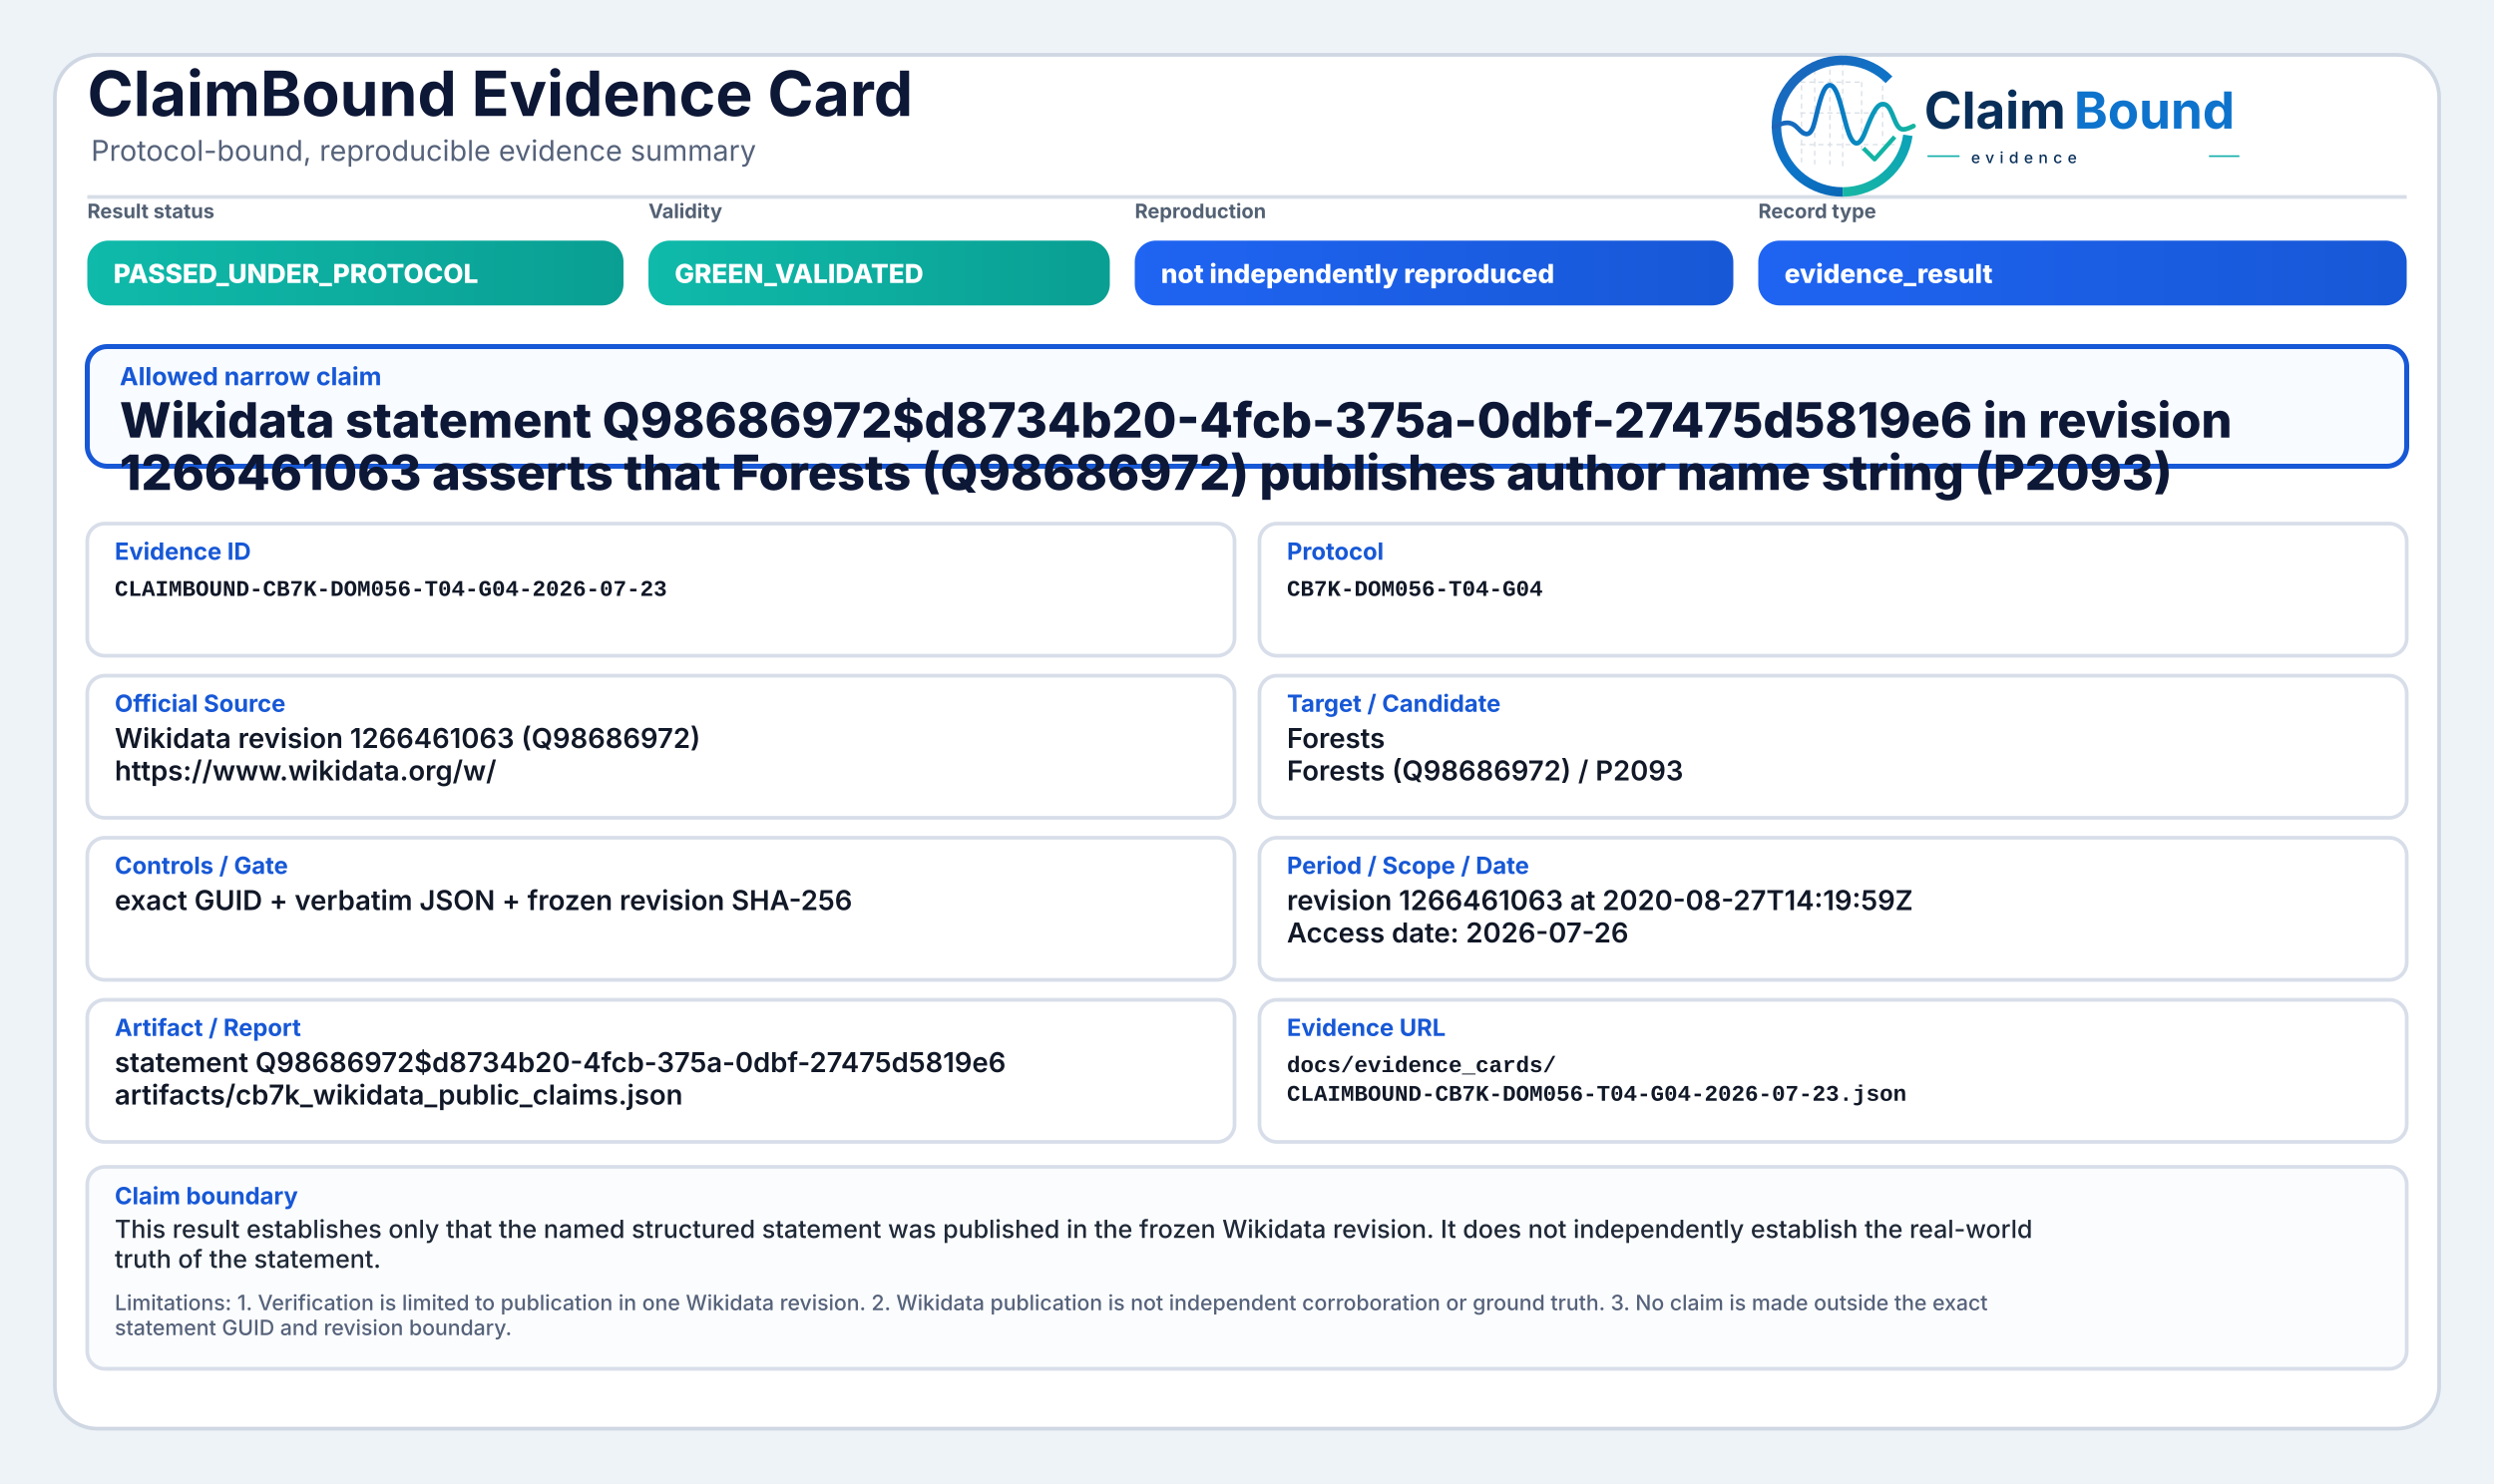
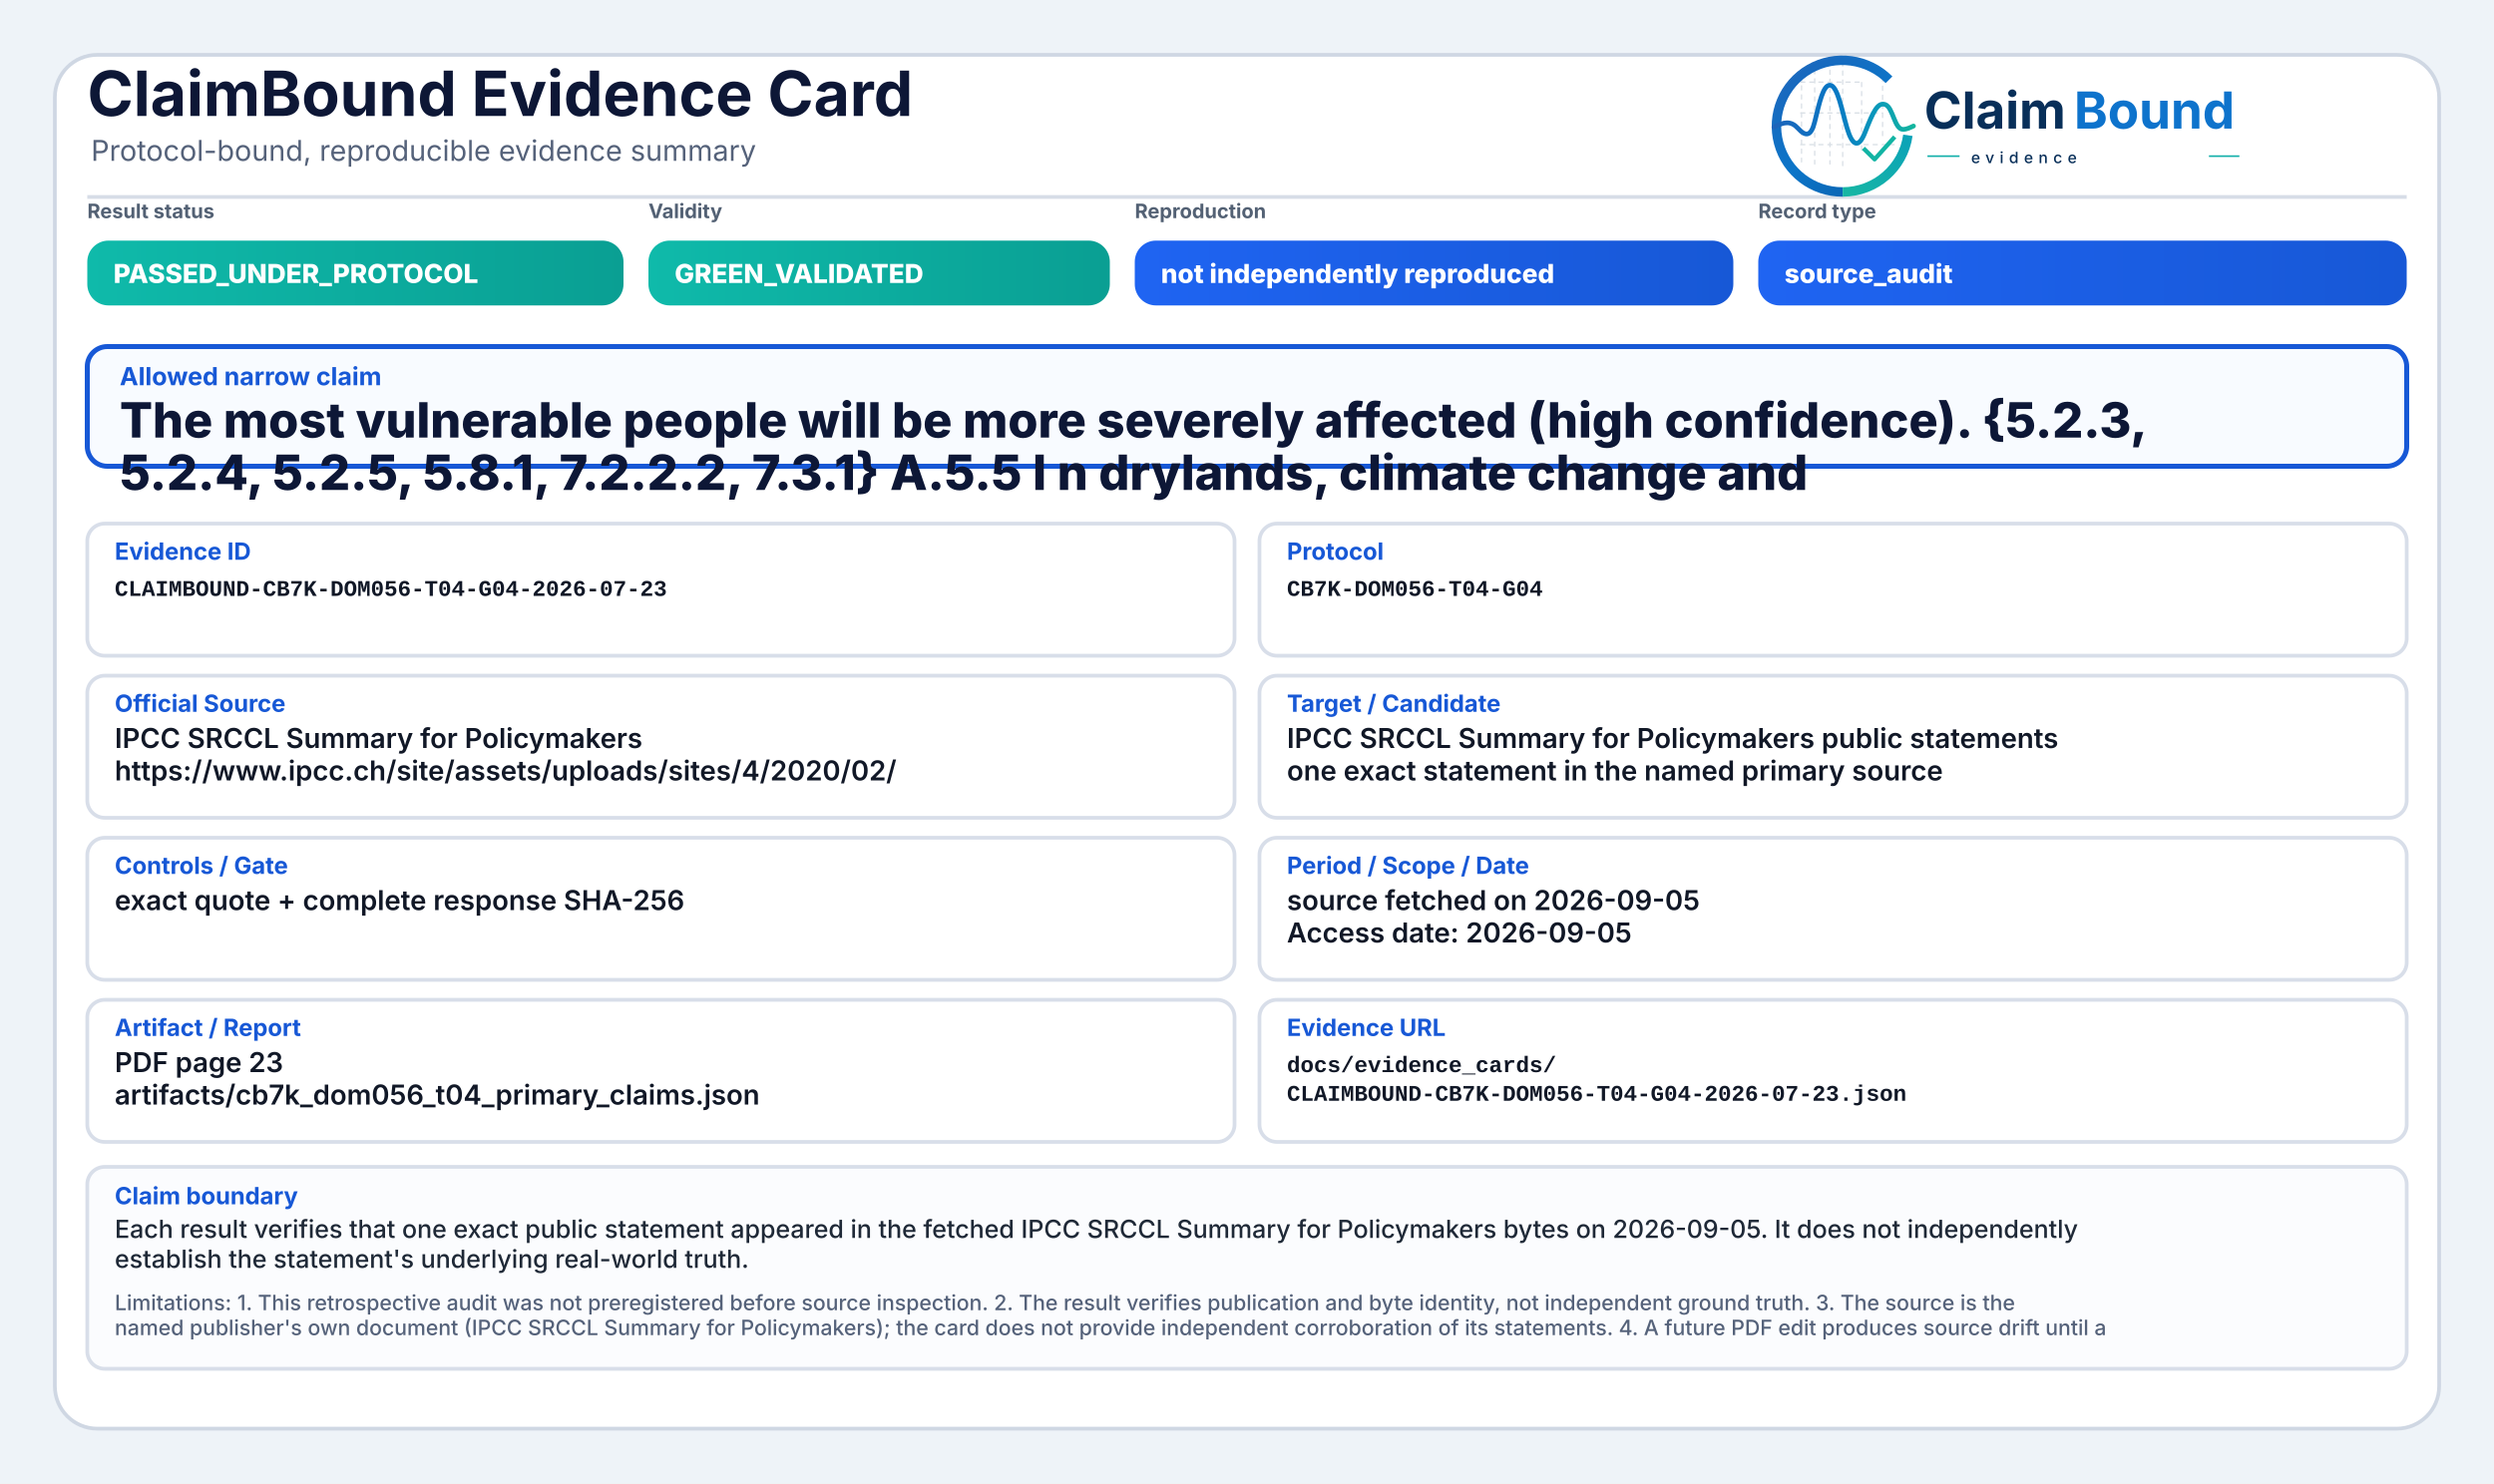
<svg xmlns="http://www.w3.org/2000/svg" width="2000" height="1190" viewBox="0 0 2000 1190" role="img" aria-label="ClaimBound Evidence Card">
  <defs>
    <linearGradient id="greenGrad" x1="0" y1="0" x2="1" y2="0">
      <stop offset="0%" stop-color="#0fbaaa" />
      <stop offset="100%" stop-color="#0a9f93" />
    </linearGradient>
    <linearGradient id="yellowGrad" x1="0" y1="0" x2="1" y2="0">
      <stop offset="0%" stop-color="#fbbf24" />
      <stop offset="100%" stop-color="#d97706" />
    </linearGradient>
    <linearGradient id="amberGrad" x1="0" y1="0" x2="1" y2="0">
      <stop offset="0%" stop-color="#f97316" />
      <stop offset="100%" stop-color="#c2410c" />
    </linearGradient>
    <linearGradient id="redGrad" x1="0" y1="0" x2="1" y2="0">
      <stop offset="0%" stop-color="#ef4444" />
      <stop offset="100%" stop-color="#b91c1c" />
    </linearGradient>
    <linearGradient id="grayGrad" x1="0" y1="0" x2="1" y2="0">
      <stop offset="0%" stop-color="#64748b" />
      <stop offset="100%" stop-color="#475569" />
    </linearGradient>
    <linearGradient id="blueGrad" x1="0" y1="0" x2="1" y2="0">
      <stop offset="0%" stop-color="#1f64f2" />
      <stop offset="100%" stop-color="#1758d6" />
    </linearGradient>
    <linearGradient id="logoRingBlue" x1="73" y1="453" x2="348" y2="793" gradientUnits="userSpaceOnUse">
      <stop offset="0" stop-color="#1E64BA" />
      <stop offset="0.55" stop-color="#0C75C8" />
      <stop offset="1" stop-color="#0A5FAB" />
    </linearGradient>
    <linearGradient id="logoRingTeal" x1="221" y1="792" x2="403" y2="594" gradientUnits="userSpaceOnUse">
      <stop offset="0" stop-color="#18B7A3" />
      <stop offset="1" stop-color="#089EBC" />
    </linearGradient>
    <linearGradient id="logoSignalGradient" x1="61" y1="628" x2="404" y2="628" gradientUnits="userSpaceOnUse">
      <stop offset="0" stop-color="#1E64BA" />
      <stop offset="0.43" stop-color="#0877C4" />
      <stop offset="0.72" stop-color="#0A97BB" />
      <stop offset="1" stop-color="#14B69E" />
    </linearGradient>
  </defs>
  <rect x="0" y="0" width="2000" height="1190" fill="#eef3f8" />
  <rect x="44" y="44" width="1912" height="1102" rx="34" fill="#ffffff" stroke="#cfd7e3" stroke-width="3" />
  <path d="M70 158 H1930" stroke="#d7dde7" stroke-width="3" />
  <text x="70" y="93" font-family="Inter, Segoe UI, Arial, sans-serif" font-size="50" font-weight="750" fill="#0d1736">ClaimBound Evidence Card</text>
  <text x="73" y="129" font-family="Inter, Segoe UI, Arial, sans-serif" font-size="23" font-weight="400" fill="#55627a">Protocol-bound, reproducible evidence summary</text>
  <g aria-label="ClaimBound evidence logo" transform="translate(1415,52) scale(0.33) translate(-40,-478)">
    <g stroke-linecap="butt" stroke-linejoin="round">
      <g stroke="#CBD3DC" stroke-width="3.2" stroke-linecap="round" stroke-dasharray="10 12" opacity="0.72">
        <path d="M130 507V714" />
        <path d="M162 490V719" />
        <path d="M199 491V719" />
        <path d="M230 471V726" />
        <path d="M276 521V690" />
        <path d="M327 508V650" />
        <path d="M128 520H277" />
        <path d="M128 595H327" />
        <path d="M128 672H355" />
      </g>
      <path d="M342.6 514.3A160 160 0 1 0 230 787" fill="none" stroke="url(#logoRingBlue)" stroke-width="23" />
      <path d="M230 787A160 160 0 0 0 388.4 649.3" fill="none" stroke="url(#logoRingTeal)" stroke-width="23" />
      <path d="M63 629.5C87 616.4 104.3 613.6 121.2 632.2C140.7 653.8 153.4 651.6 162.1 616.2C173.8 568.5 182.5 527.5 198.9 527.5C217.5 527.5 228.4 590.6 240.3 630.8C253.4 675.4 268.6 682.8 284.6 641.5C303.5 592.9 315.2 567.6 333.7 574.7C352.6 582 355.7 635.1 376.6 634.9C386.2 634.8 394 630.4 402 626.8" fill="none" stroke="url(#logoSignalGradient)" stroke-width="11.5" stroke-linecap="round" />
      <path d="M284 684.5L307.5 707.7L353 657" fill="none" stroke="#12B4A4" stroke-width="10.5" stroke-linecap="square" />
    </g>
    <text x="428" y="633" font-family="Inter, Segoe UI, Arial, sans-serif" font-size="124" font-weight="750" fill="#082F59" text-rendering="geometricPrecision">Claim</text>
    <text x="792" y="633" font-family="Inter, Segoe UI, Arial, sans-serif" font-size="124" font-weight="750" fill="#0E73CC" text-rendering="geometricPrecision">Bound</text>
    <line x1="436" y1="700" x2="514" y2="700" stroke="#11AFA9" stroke-width="4" />
    <text x="542" y="717" font-family="Inter, Segoe UI, Arial, sans-serif" font-size="38" font-weight="500" letter-spacing="13" fill="#082F59">evidence</text>
    <line x1="1120" y1="700" x2="1194" y2="700" stroke="#11AFA9" stroke-width="4" />
  </g>
  <text x="70" y="175" font-family="Inter, Segoe UI, Arial, sans-serif" font-size="16" font-weight="650" fill="#536174">Result status</text>
  <rect x="70" y="193" width="430" height="52" rx="17" fill="url(#greenGrad)" />
  <text x="91" y="227" font-family="Inter, Segoe UI, Arial, sans-serif" font-size="21" font-weight="800" fill="#ffffff">PASSED_UNDER_PROTOCOL</text>
  <text x="520" y="175" font-family="Inter, Segoe UI, Arial, sans-serif" font-size="16" font-weight="650" fill="#536174">Validity</text>
  <rect x="520" y="193" width="370" height="52" rx="17" fill="url(#greenGrad)" />
  <text x="541" y="227" font-family="Inter, Segoe UI, Arial, sans-serif" font-size="21" font-weight="800" fill="#ffffff">GREEN_VALIDATED</text>
  <text x="910" y="175" font-family="Inter, Segoe UI, Arial, sans-serif" font-size="16" font-weight="650" fill="#536174">Reproduction</text>
  <rect x="910" y="193" width="480" height="52" rx="17" fill="url(#blueGrad)" />
  <text x="931" y="227" font-family="Inter, Segoe UI, Arial, sans-serif" font-size="21" font-weight="800" fill="#ffffff">not independently reproduced</text>
  <text x="1410" y="175" font-family="Inter, Segoe UI, Arial, sans-serif" font-size="16" font-weight="650" fill="#536174">Record type</text>
  <rect x="1410" y="193" width="520" height="52" rx="17" fill="url(#blueGrad)" />
-   <text x="1431" y="227" font-family="Inter, Segoe UI, Arial, sans-serif" font-size="21" font-weight="800" fill="#ffffff">evidence_result</text>
+   <text x="1431" y="227" font-family="Inter, Segoe UI, Arial, sans-serif" font-size="21" font-weight="800" fill="#ffffff">source_audit</text>
  <rect x="70" y="278" width="1860" height="96" rx="16" fill="#f8fbff" stroke="#1758d6" stroke-width="4" />
  <text x="96" y="309" font-family="Inter, Segoe UI, Arial, sans-serif" font-size="20" font-weight="750" fill="#1758d6">Allowed narrow claim</text>
-   <text x="96" y="351" font-family="Inter, Segoe UI, Arial, sans-serif" font-size="39" font-weight="800" fill="#0d1736">Wikidata statement Q98686972$d8734b20-4fcb-375a-0dbf-27475d5819e6 in revision</text>
-   <text x="96" y="393" font-family="Inter, Segoe UI, Arial, sans-serif" font-size="39" font-weight="800" fill="#0d1736">1266461063 asserts that Forests (Q98686972) publishes author name string (P2093)</text>
+   <text x="96" y="351" font-family="Inter, Segoe UI, Arial, sans-serif" font-size="39" font-weight="800" fill="#0d1736">The most vulnerable people will be more severely affected (high confidence). {5.2.3,</text>
+   <text x="96" y="393" font-family="Inter, Segoe UI, Arial, sans-serif" font-size="39" font-weight="800" fill="#0d1736">5.2.4, 5.2.5, 5.8.1, 7.2.2.2, 7.3.1} A.5.5 I n drylands, climate change and</text>
  <rect x="70" y="420" width="920" height="106" rx="14" fill="#ffffff" stroke="#d8dee9" stroke-width="3" />
  <text x="92" y="449" font-family="Inter, Segoe UI, Arial, sans-serif" font-size="19" font-weight="750" fill="#1758d6">Evidence ID</text>
  <text x="92" y="478" font-family="SFMono-Regular, Consolas, Liberation Mono, monospace" font-size="18" font-weight="600" fill="#111827">CLAIMBOUND-CB7K-DOM056-T04-G04-2026-07-23</text>
  <rect x="1010" y="420" width="920" height="106" rx="14" fill="#ffffff" stroke="#d8dee9" stroke-width="3" />
  <text x="1032" y="449" font-family="Inter, Segoe UI, Arial, sans-serif" font-size="19" font-weight="750" fill="#1758d6">Protocol</text>
  <text x="1032" y="478" font-family="SFMono-Regular, Consolas, Liberation Mono, monospace" font-size="18" font-weight="600" fill="#111827">CB7K-DOM056-T04-G04</text>
  <rect x="70" y="542" width="920" height="114" rx="14" fill="#ffffff" stroke="#d8dee9" stroke-width="3" />
  <text x="92" y="571" font-family="Inter, Segoe UI, Arial, sans-serif" font-size="19" font-weight="750" fill="#1758d6">Official Source</text>
-   <text x="92" y="600" font-family="Inter, Segoe UI, Arial, sans-serif" font-size="22" font-weight="600" fill="#111827">Wikidata revision 1266461063 (Q98686972)</text>
-   <text x="92" y="626" font-family="Inter, Segoe UI, Arial, sans-serif" font-size="22" font-weight="600" fill="#111827">https://www.wikidata.org/w/</text>
+   <text x="92" y="600" font-family="Inter, Segoe UI, Arial, sans-serif" font-size="22" font-weight="600" fill="#111827">IPCC SRCCL Summary for Policymakers</text>
+   <text x="92" y="626" font-family="Inter, Segoe UI, Arial, sans-serif" font-size="22" font-weight="600" fill="#111827">https://www.ipcc.ch/site/assets/uploads/sites/4/2020/02/</text>
  <rect x="1010" y="542" width="920" height="114" rx="14" fill="#ffffff" stroke="#d8dee9" stroke-width="3" />
  <text x="1032" y="571" font-family="Inter, Segoe UI, Arial, sans-serif" font-size="19" font-weight="750" fill="#1758d6">Target / Candidate</text>
-   <text x="1032" y="600" font-family="Inter, Segoe UI, Arial, sans-serif" font-size="22" font-weight="600" fill="#111827">Forests</text>
-   <text x="1032" y="626" font-family="Inter, Segoe UI, Arial, sans-serif" font-size="22" font-weight="600" fill="#111827">Forests (Q98686972) / P2093</text>
+   <text x="1032" y="600" font-family="Inter, Segoe UI, Arial, sans-serif" font-size="22" font-weight="600" fill="#111827">IPCC SRCCL Summary for Policymakers public statements</text>
+   <text x="1032" y="626" font-family="Inter, Segoe UI, Arial, sans-serif" font-size="22" font-weight="600" fill="#111827">one exact statement in the named primary source</text>
  <rect x="70" y="672" width="920" height="114" rx="14" fill="#ffffff" stroke="#d8dee9" stroke-width="3" />
  <text x="92" y="701" font-family="Inter, Segoe UI, Arial, sans-serif" font-size="19" font-weight="750" fill="#1758d6">Controls / Gate</text>
-   <text x="92" y="730" font-family="Inter, Segoe UI, Arial, sans-serif" font-size="22" font-weight="600" fill="#111827">exact GUID + verbatim JSON + frozen revision SHA-256</text>
+   <text x="92" y="730" font-family="Inter, Segoe UI, Arial, sans-serif" font-size="22" font-weight="600" fill="#111827">exact quote + complete response SHA-256</text>
  <rect x="1010" y="672" width="920" height="114" rx="14" fill="#ffffff" stroke="#d8dee9" stroke-width="3" />
  <text x="1032" y="701" font-family="Inter, Segoe UI, Arial, sans-serif" font-size="19" font-weight="750" fill="#1758d6">Period / Scope / Date</text>
-   <text x="1032" y="730" font-family="Inter, Segoe UI, Arial, sans-serif" font-size="22" font-weight="600" fill="#111827">revision 1266461063 at 2020-08-27T14:19:59Z</text>
-   <text x="1032" y="756" font-family="Inter, Segoe UI, Arial, sans-serif" font-size="22" font-weight="600" fill="#111827">Access date: 2026-07-26</text>
+   <text x="1032" y="730" font-family="Inter, Segoe UI, Arial, sans-serif" font-size="22" font-weight="600" fill="#111827">source fetched on 2026-09-05</text>
+   <text x="1032" y="756" font-family="Inter, Segoe UI, Arial, sans-serif" font-size="22" font-weight="600" fill="#111827">Access date: 2026-09-05</text>
  <rect x="70" y="802" width="920" height="114" rx="14" fill="#ffffff" stroke="#d8dee9" stroke-width="3" />
  <text x="92" y="831" font-family="Inter, Segoe UI, Arial, sans-serif" font-size="19" font-weight="750" fill="#1758d6">Artifact / Report</text>
-   <text x="92" y="860" font-family="Inter, Segoe UI, Arial, sans-serif" font-size="22" font-weight="600" fill="#111827">statement Q98686972$d8734b20-4fcb-375a-0dbf-27475d5819e6</text>
-   <text x="92" y="886" font-family="Inter, Segoe UI, Arial, sans-serif" font-size="22" font-weight="600" fill="#111827">artifacts/cb7k_wikidata_public_claims.json</text>
+   <text x="92" y="860" font-family="Inter, Segoe UI, Arial, sans-serif" font-size="22" font-weight="600" fill="#111827">PDF page 23</text>
+   <text x="92" y="886" font-family="Inter, Segoe UI, Arial, sans-serif" font-size="22" font-weight="600" fill="#111827">artifacts/cb7k_dom056_t04_primary_claims.json</text>
  <rect x="1010" y="802" width="920" height="114" rx="14" fill="#ffffff" stroke="#d8dee9" stroke-width="3" />
  <text x="1032" y="831" font-family="Inter, Segoe UI, Arial, sans-serif" font-size="19" font-weight="750" fill="#1758d6">Evidence URL</text>
  <text x="1032" y="860" font-family="SFMono-Regular, Consolas, Liberation Mono, monospace" font-size="18" font-weight="600" fill="#111827">docs/evidence_cards/</text>
  <text x="1032" y="883" font-family="SFMono-Regular, Consolas, Liberation Mono, monospace" font-size="18" font-weight="600" fill="#111827">CLAIMBOUND-CB7K-DOM056-T04-G04-2026-07-23.json</text>
  <rect x="70" y="936" width="1860" height="162" rx="14" fill="#fbfcfe" stroke="#d8dee9" stroke-width="3" />
  <text x="92" y="966" font-family="Inter, Segoe UI, Arial, sans-serif" font-size="19" font-weight="750" fill="#1758d6">Claim boundary</text>
-   <text x="92" y="993" font-family="Inter, Segoe UI, Arial, sans-serif" font-size="20" font-weight="500" fill="#1f2937">This result establishes only that the named structured statement was published in the frozen Wikidata revision. It does not independently establish the real-world</text>
-   <text x="92" y="1017" font-family="Inter, Segoe UI, Arial, sans-serif" font-size="20" font-weight="500" fill="#1f2937">truth of the statement.</text>
-   <text x="92" y="1051" font-family="Inter, Segoe UI, Arial, sans-serif" font-size="17" font-weight="500" fill="#55627a">Limitations: 1. Verification is limited to publication in one Wikidata revision. 2. Wikidata publication is not independent corroboration or ground truth. 3. No claim is made outside the exact</text>
-   <text x="92" y="1071" font-family="Inter, Segoe UI, Arial, sans-serif" font-size="17" font-weight="500" fill="#55627a">statement GUID and revision boundary.</text>
+   <text x="92" y="993" font-family="Inter, Segoe UI, Arial, sans-serif" font-size="20" font-weight="500" fill="#1f2937">Each result verifies that one exact public statement appeared in the fetched IPCC SRCCL Summary for Policymakers bytes on 2026-09-05. It does not independently</text>
+   <text x="92" y="1017" font-family="Inter, Segoe UI, Arial, sans-serif" font-size="20" font-weight="500" fill="#1f2937">establish the statement's underlying real-world truth.</text>
+   <text x="92" y="1051" font-family="Inter, Segoe UI, Arial, sans-serif" font-size="17" font-weight="500" fill="#55627a">Limitations: 1. This retrospective audit was not preregistered before source inspection. 2. The result verifies publication and byte identity, not independent ground truth. 3. The source is the</text>
+   <text x="92" y="1071" font-family="Inter, Segoe UI, Arial, sans-serif" font-size="17" font-weight="500" fill="#55627a">named publisher's own document (IPCC SRCCL Summary for Policymakers); the card does not provide independent corroboration of its statements. 4. A future PDF edit produces source drift until a</text>
</svg>
